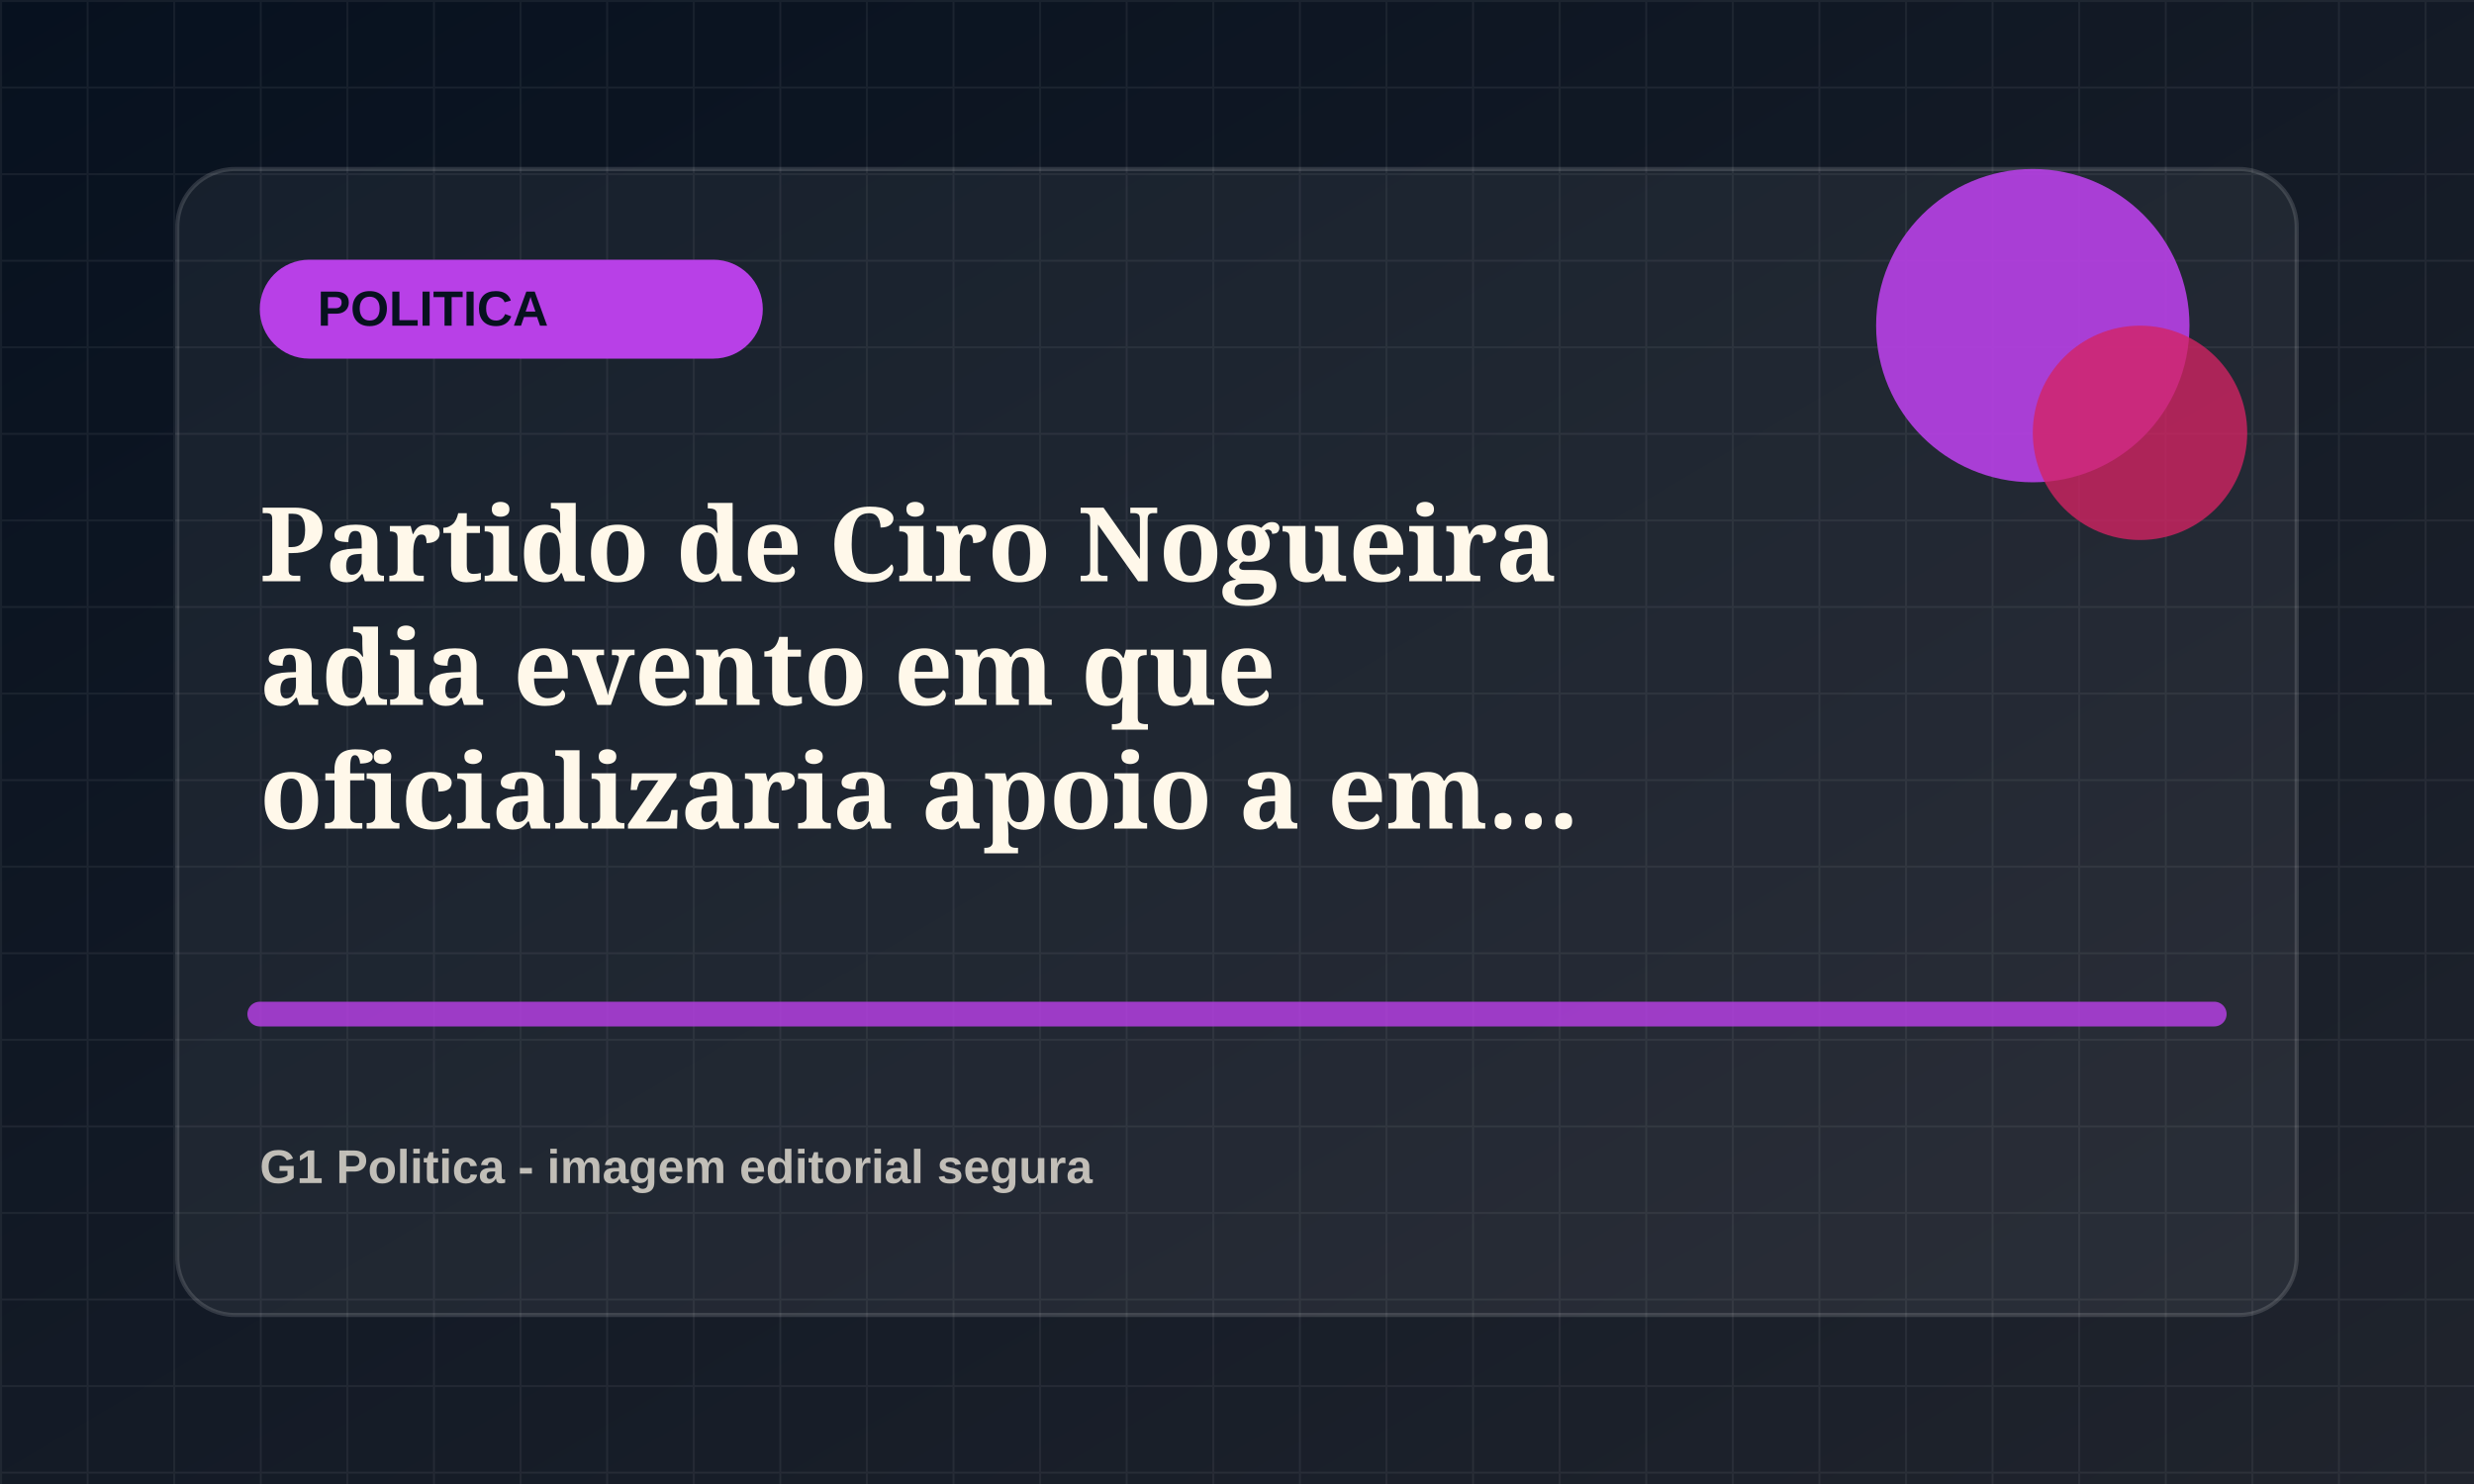
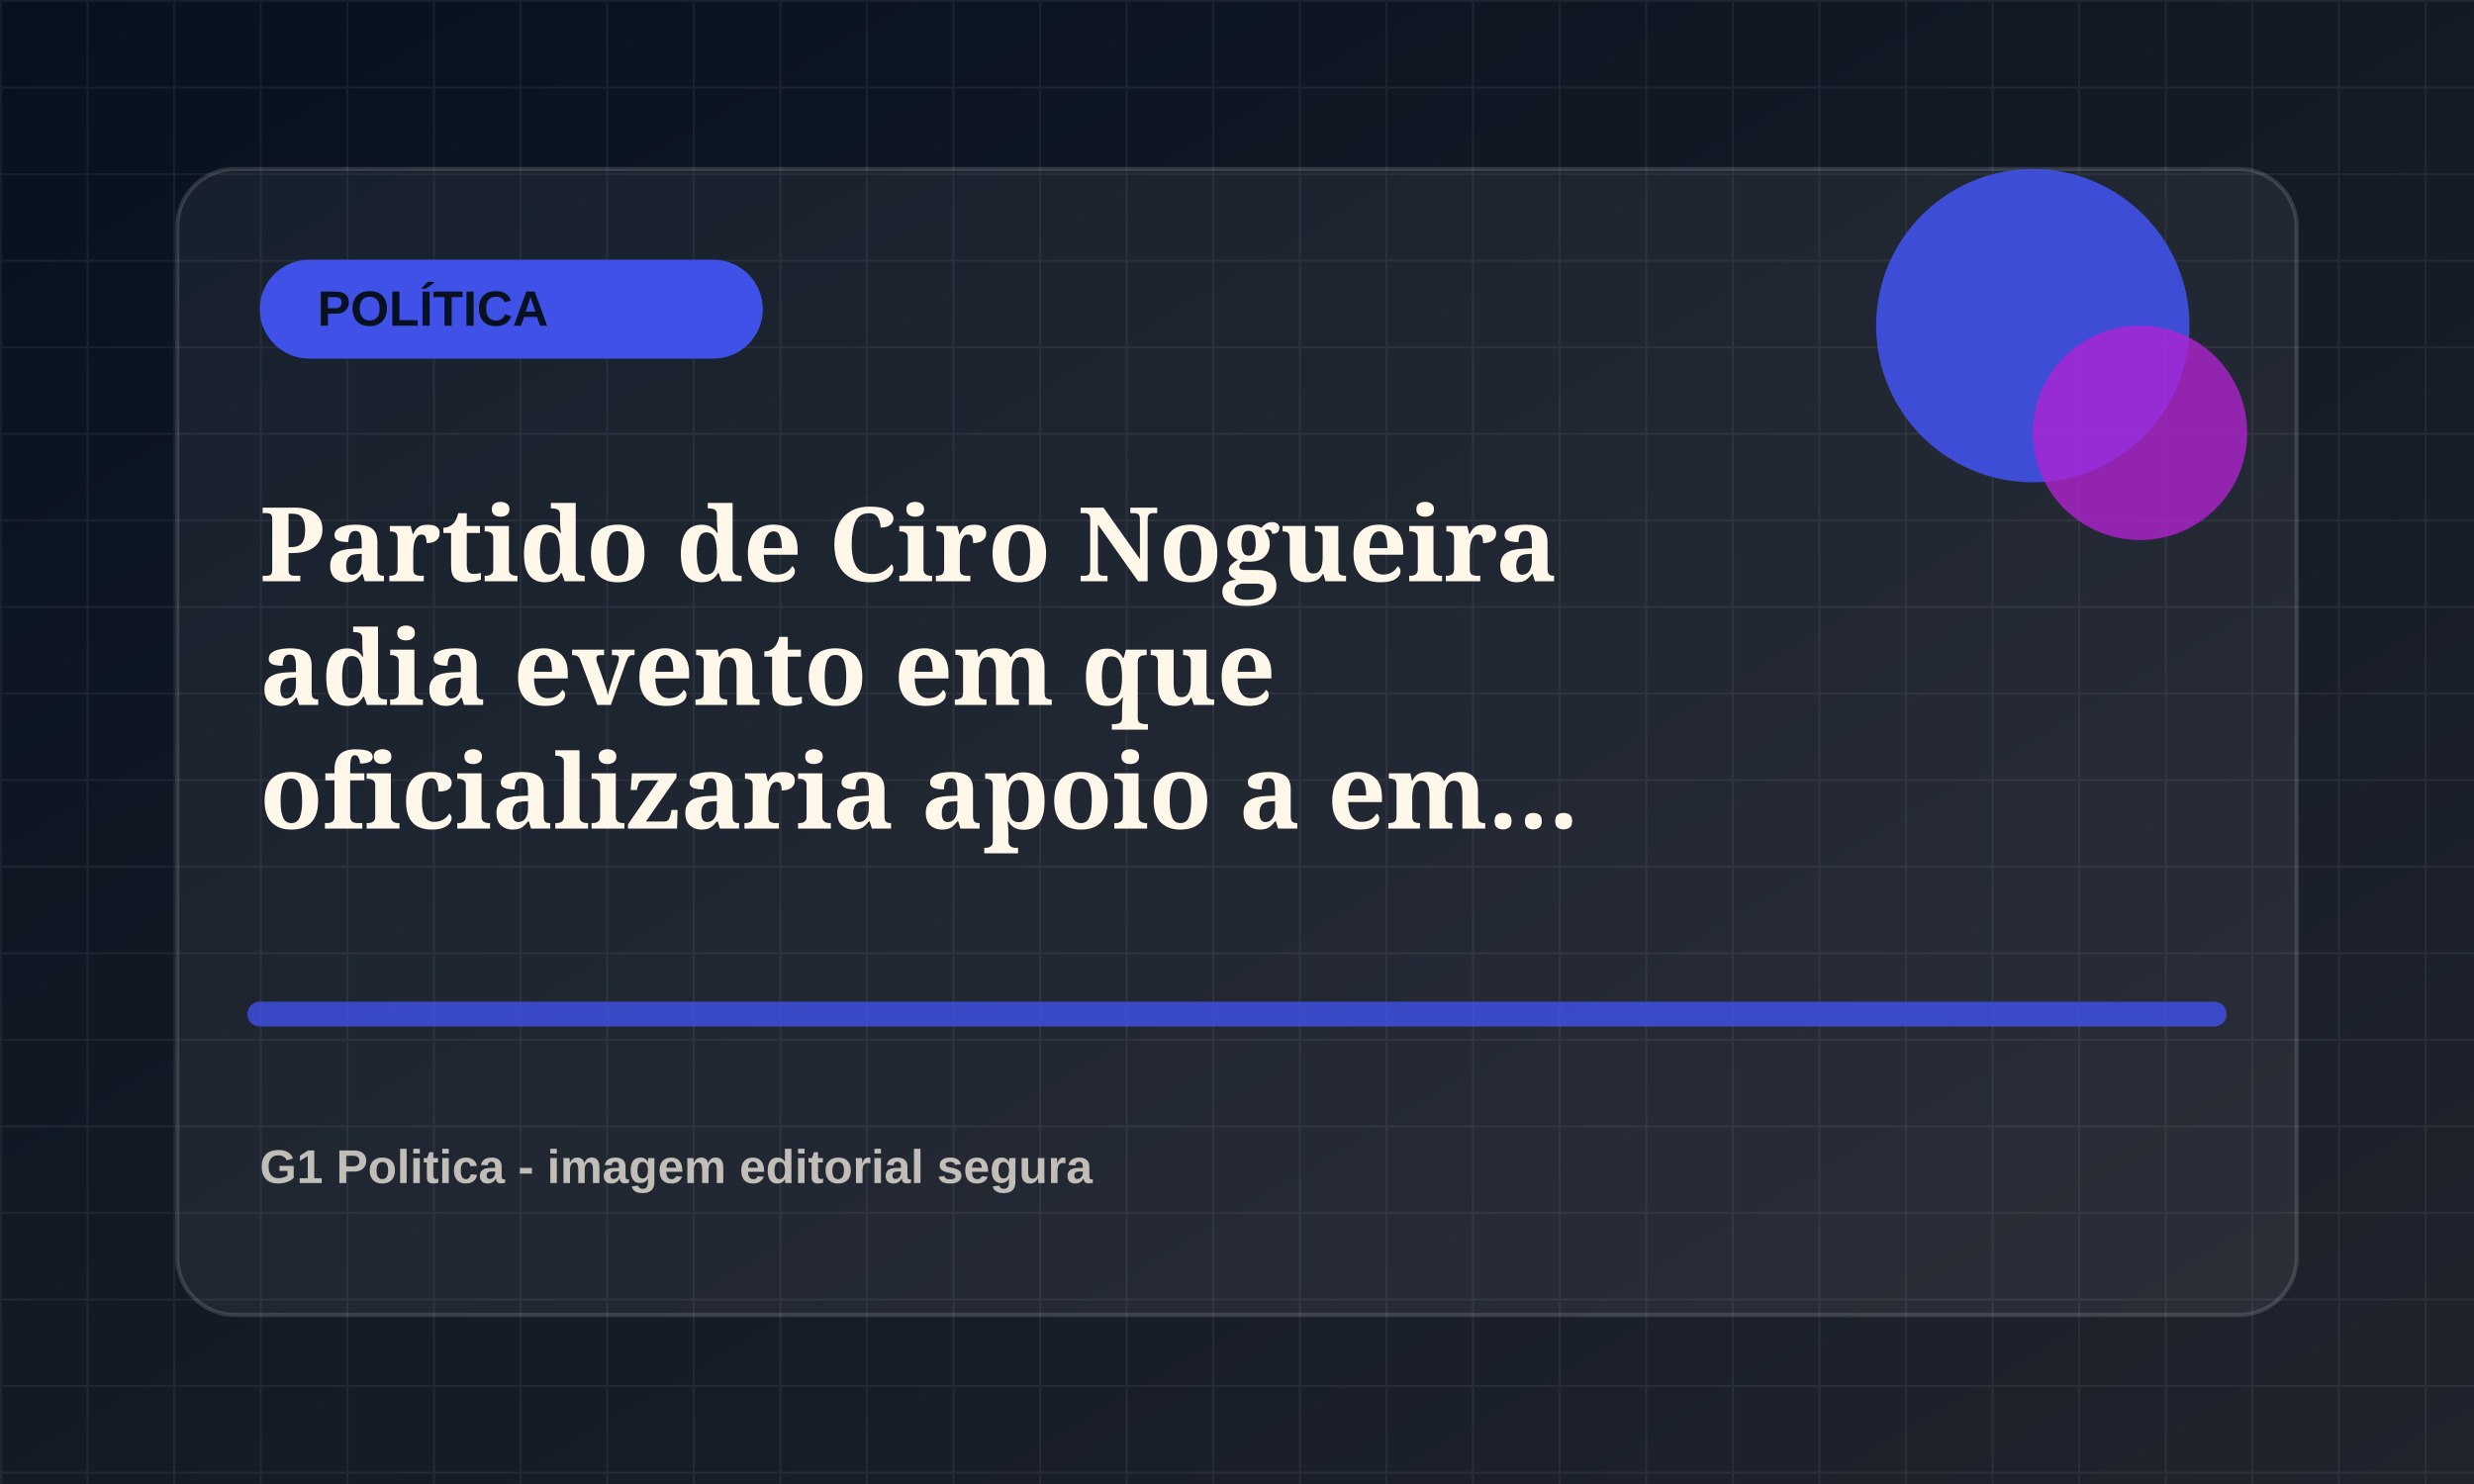
<svg xmlns="http://www.w3.org/2000/svg" viewBox="0 0 1200 720">
  <defs>
    <linearGradient id="bg" x1="0" x2="1" y1="0" y2="1">
      <stop offset="0" stop-color="#07111f" />
      <stop offset="1" stop-color="#20242d" />
    </linearGradient>
    <pattern id="grid" width="42" height="42" patternUnits="userSpaceOnUse">
      <path d="M42 0H0v42" fill="none" stroke="rgba(255,255,255,.055)" stroke-width="2" />
    </pattern>
  </defs>
  <rect width="1200" height="720" fill="url(#bg)" />
  <rect width="1200" height="720" fill="url(#grid)" />
  <rect x="86" y="82" width="1028" height="556" rx="28" fill="rgba(255,255,255,.055)" stroke="rgba(255,255,255,.14)" stroke-width="2" />
-   <rect x="126" y="126" width="244" height="48" rx="24" fill="hsl(283 78% 58%)" />
-   <text x="154" y="158" fill="#07111f" font-family="Arial, sans-serif" font-size="24" font-weight="800">POLITICA</text>
-   <circle cx="986" cy="158" r="76" fill="hsl(283 78% 58%)" opacity=".9" />
-   <circle cx="1038" cy="210" r="52" fill="hsl(338 72% 48%)" opacity=".78" />
-   <path d="M126 492h948" stroke="hsl(283 78% 58%)" stroke-width="12" stroke-linecap="round" opacity=".82" />
+   <rect x="126" y="126" width="244" height="48" rx="24" fill="hsl(234 78% 58%)" />
+   <text x="154" y="158" fill="#07111f" font-family="Arial, sans-serif" font-size="24" font-weight="800">POLÍTICA</text>
+   <circle cx="986" cy="158" r="76" fill="hsl(234 78% 58%)" opacity=".9" />
+   <circle cx="1038" cy="210" r="52" fill="hsl(289 72% 48%)" opacity=".78" />
+   <path d="M126 492h948" stroke="hsl(234 78% 58%)" stroke-width="12" stroke-linecap="round" opacity=".82" />
  <text x="126" y="282" fill="#fff8ea" font-family="Georgia, serif" font-size="50" font-weight="700">
    <tspan x="126" dy="0">Partido de Ciro Nogueira</tspan>
    <tspan x="126" dy="60">adia evento em que</tspan>
    <tspan x="126" dy="60">oficializaria apoio a em...</tspan>
  </text>
  <text x="126" y="574" fill="rgba(255,248,234,.72)" font-family="Arial, sans-serif" font-size="23" font-weight="700">G1 Politica - imagem editorial segura</text>
</svg>
